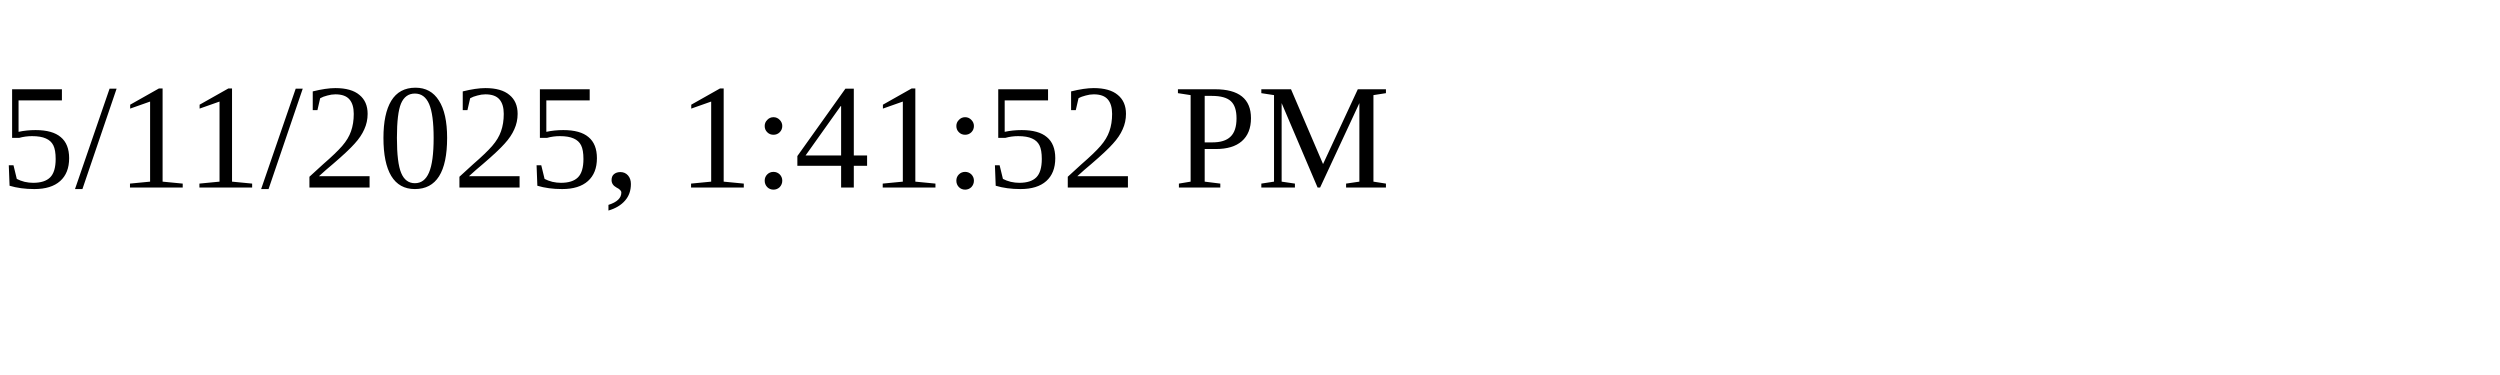
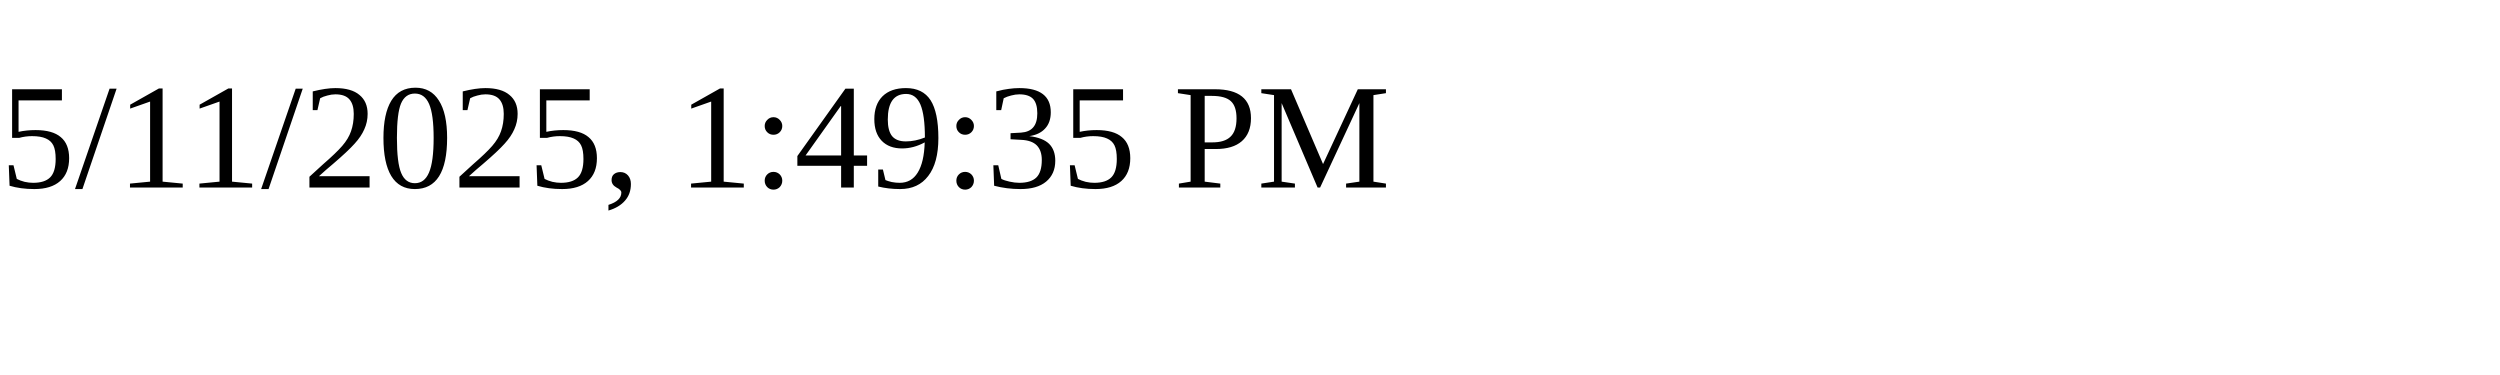
<svg xmlns="http://www.w3.org/2000/svg" height="30" width="200">
-   <text x="0" y="15">5/11/2025, 1:41:52 PM</text>
+   <text x="0" y="15">5/11/2025, 1:49:35 PM</text>
</svg>
